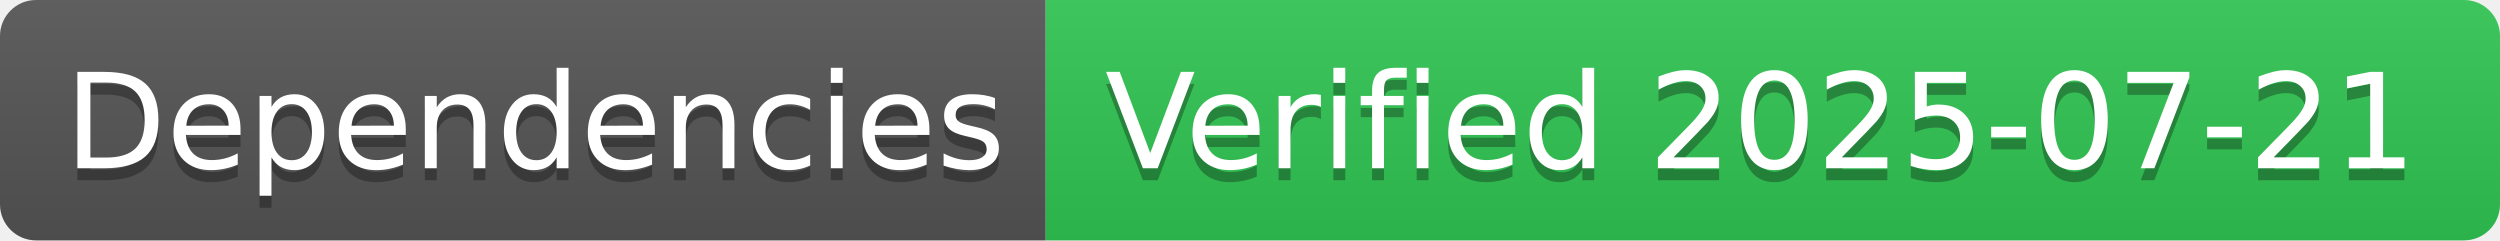
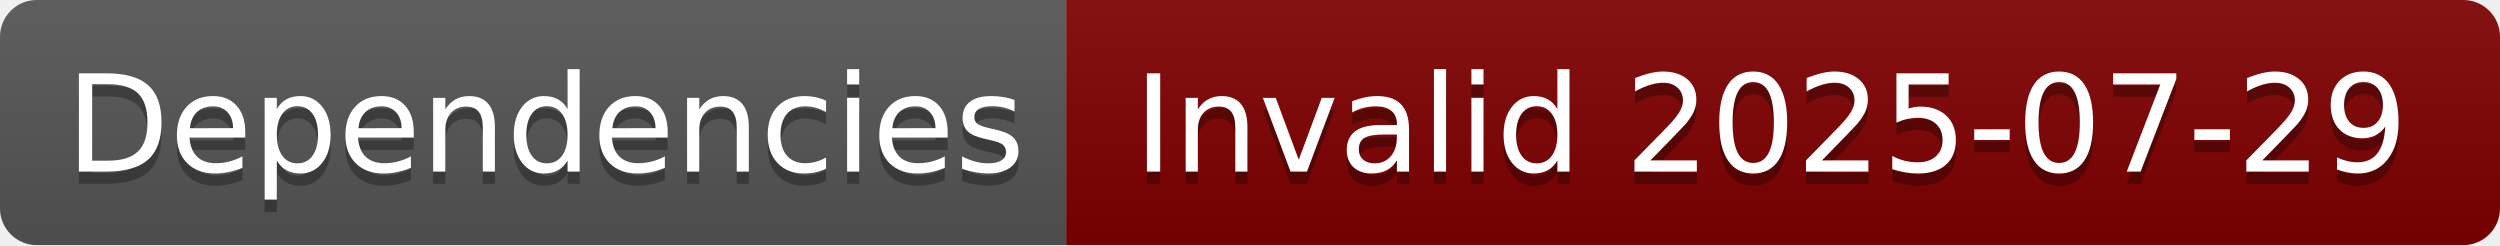
- <svg xmlns="http://www.w3.org/2000/svg" width="208" height="20" role="img" aria-label="Dependencies: Verified 2025-07-21">
+ <svg xmlns="http://www.w3.org/2000/svg" width="204" height="20" role="img" aria-label="Dependencies: Invalid 2025-07-29">
  <linearGradient id="s" x2="0" y2="100%">
    <stop offset="0" stop-color="#bbb" stop-opacity=".1" />
    <stop offset="1" stop-opacity=".1" />
  </linearGradient>
  <clipPath id="r">
-     <rect width="208" height="20" rx="3" fill="#fff" />
+     <rect width="204" height="20" rx="3" fill="#fff" />
  </clipPath>
  <g clip-path="url(#r)">
    <rect width="87" height="20" fill="#555" />
-     <rect x="87" width="121" height="20" fill="#31c653" />
-     <rect width="208" height="20" fill="url(#s)" />
+     <rect x="87" width="117" height="20" fill="#800000" />
+     <rect width="204" height="20" fill="url(#s)" />
  </g>
  <g fill="#fff" text-anchor="middle" font-family="Verdana,Geneva,DejaVu Sans,sans-serif" text-rendering="geometricPrecision" font-size="110">
    <text aria-hidden="true" x="445" y="150" fill="#010101" fill-opacity=".3" transform="scale(.1)" textLength="770">Dependencies</text>
    <text x="445" y="140" transform="scale(.1)" fill="#fff" textLength="770">Dependencies</text>
-     <text aria-hidden="true" x="1465" y="150" fill="#010101" fill-opacity=".3" transform="scale(.1)" textLength="1110">Verified 2025-07-21</text>
-     <text x="1465" y="140" transform="scale(.1)" fill="#fff" textLength="1110">Verified 2025-07-21</text>
+     <text aria-hidden="true" x="1445" y="150" fill="#010101" fill-opacity=".3" transform="scale(.1)" textLength="1070">Invalid 2025-07-29</text>
+     <text x="1445" y="140" transform="scale(.1)" fill="#fff" textLength="1070">Invalid 2025-07-29</text>
  </g>
</svg>
